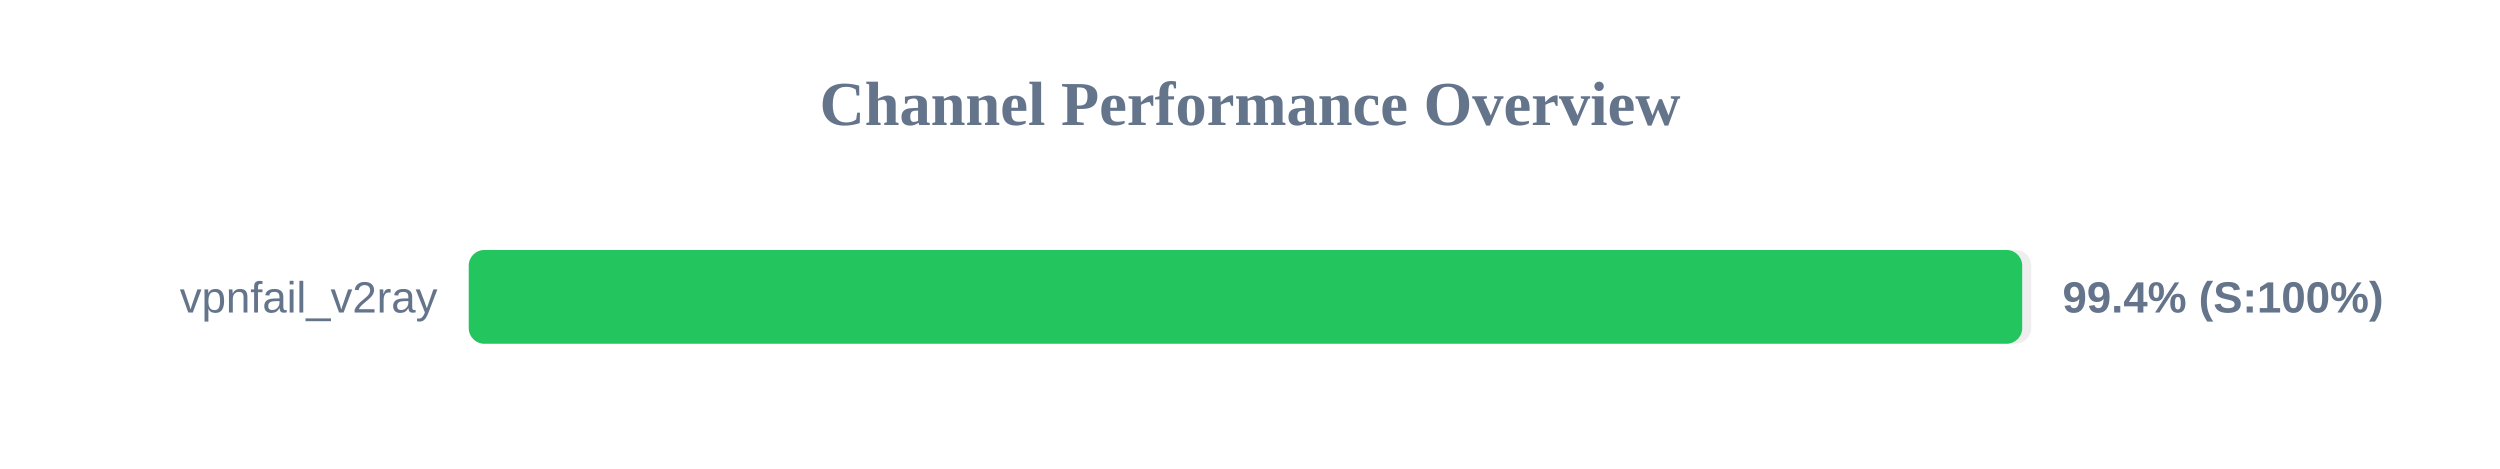
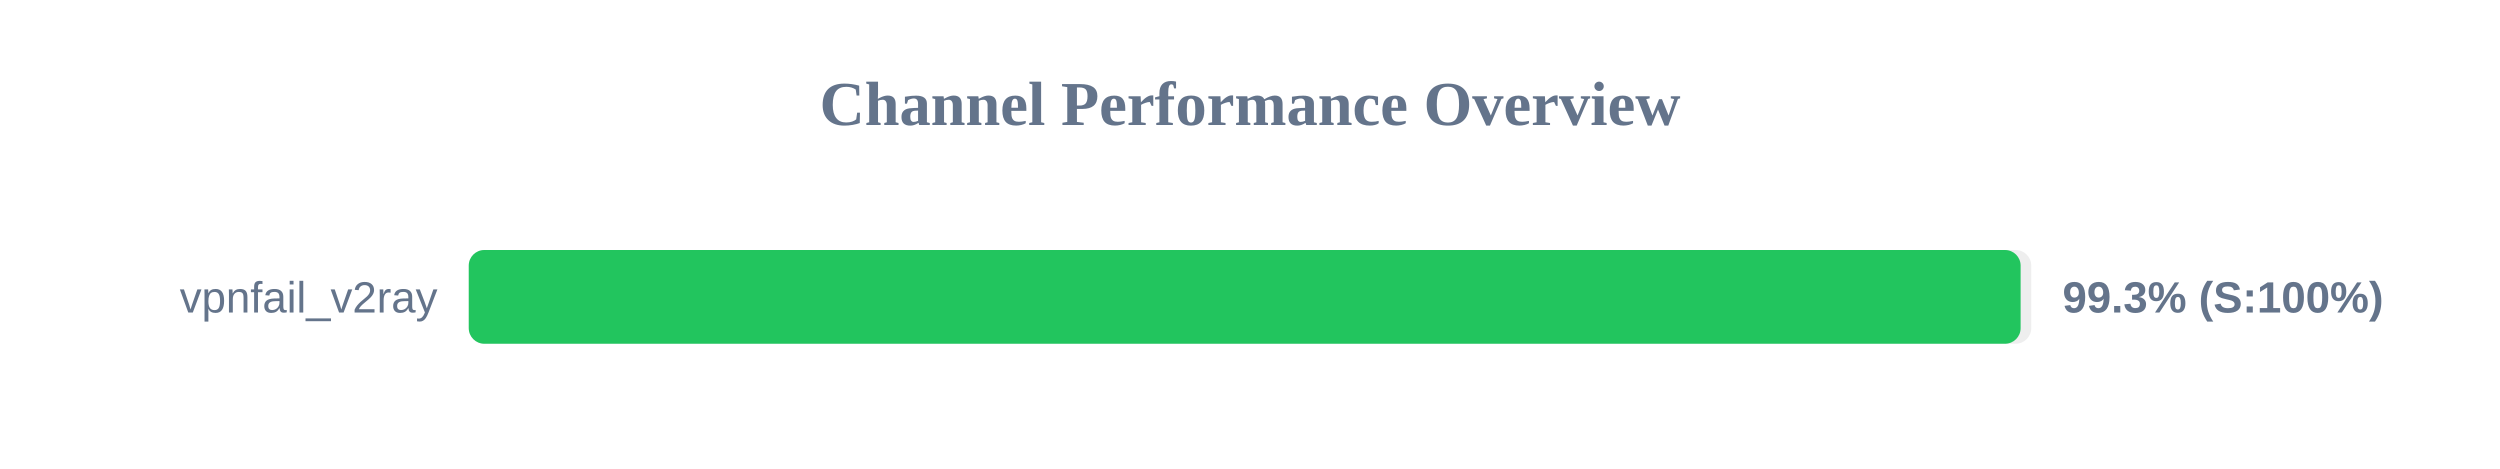
<svg xmlns="http://www.w3.org/2000/svg" width="800" height="150" version="1.1">
  <style>
        .row { font: 14px Arial; fill: #64748b; }
        .score { font: bold 14px Arial; fill: #64748b; }
    </style>
  <text x="400" y="40" text-anchor="middle" font-size="20px" font-weight="bold" fill="#64748b">Channel Performance Overview</text>
  <rect x="150" y="80" width="500" height="30" fill="#eee" rx="5" />
-   <rect x="150" y="80" width="497.1" height="30" fill="#22c55e" rx="5" />
+   <rect x="150" y="80" width="496.6" height="30" fill="#22c55e" rx="5" />
  <text x="140" y="100" text-anchor="end" class="row">vpnfail_v2ray</text>
-   <text x="660" y="100" text-anchor="start" class="score">99.4% (S:100%)</text>
+   <text x="660" y="100" text-anchor="start" class="score">99.3% (S:100%)</text>
</svg>
